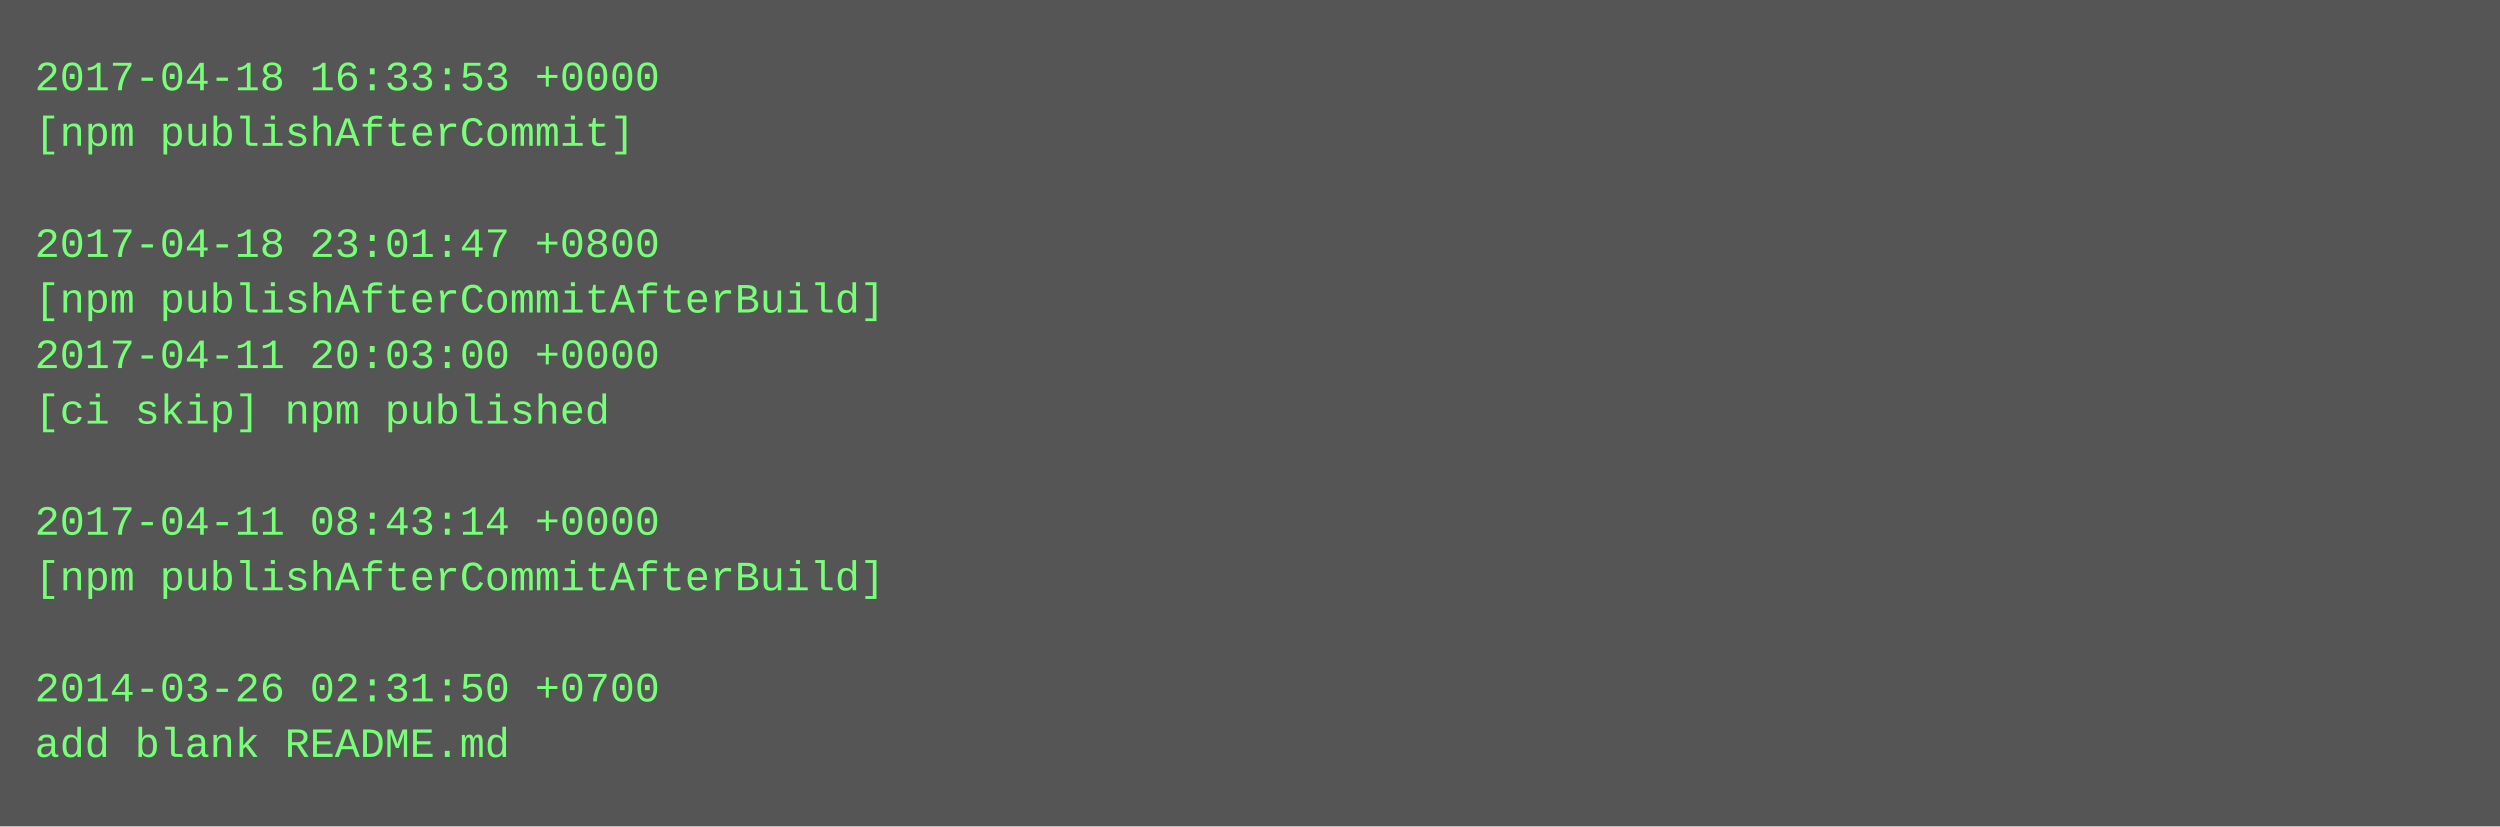
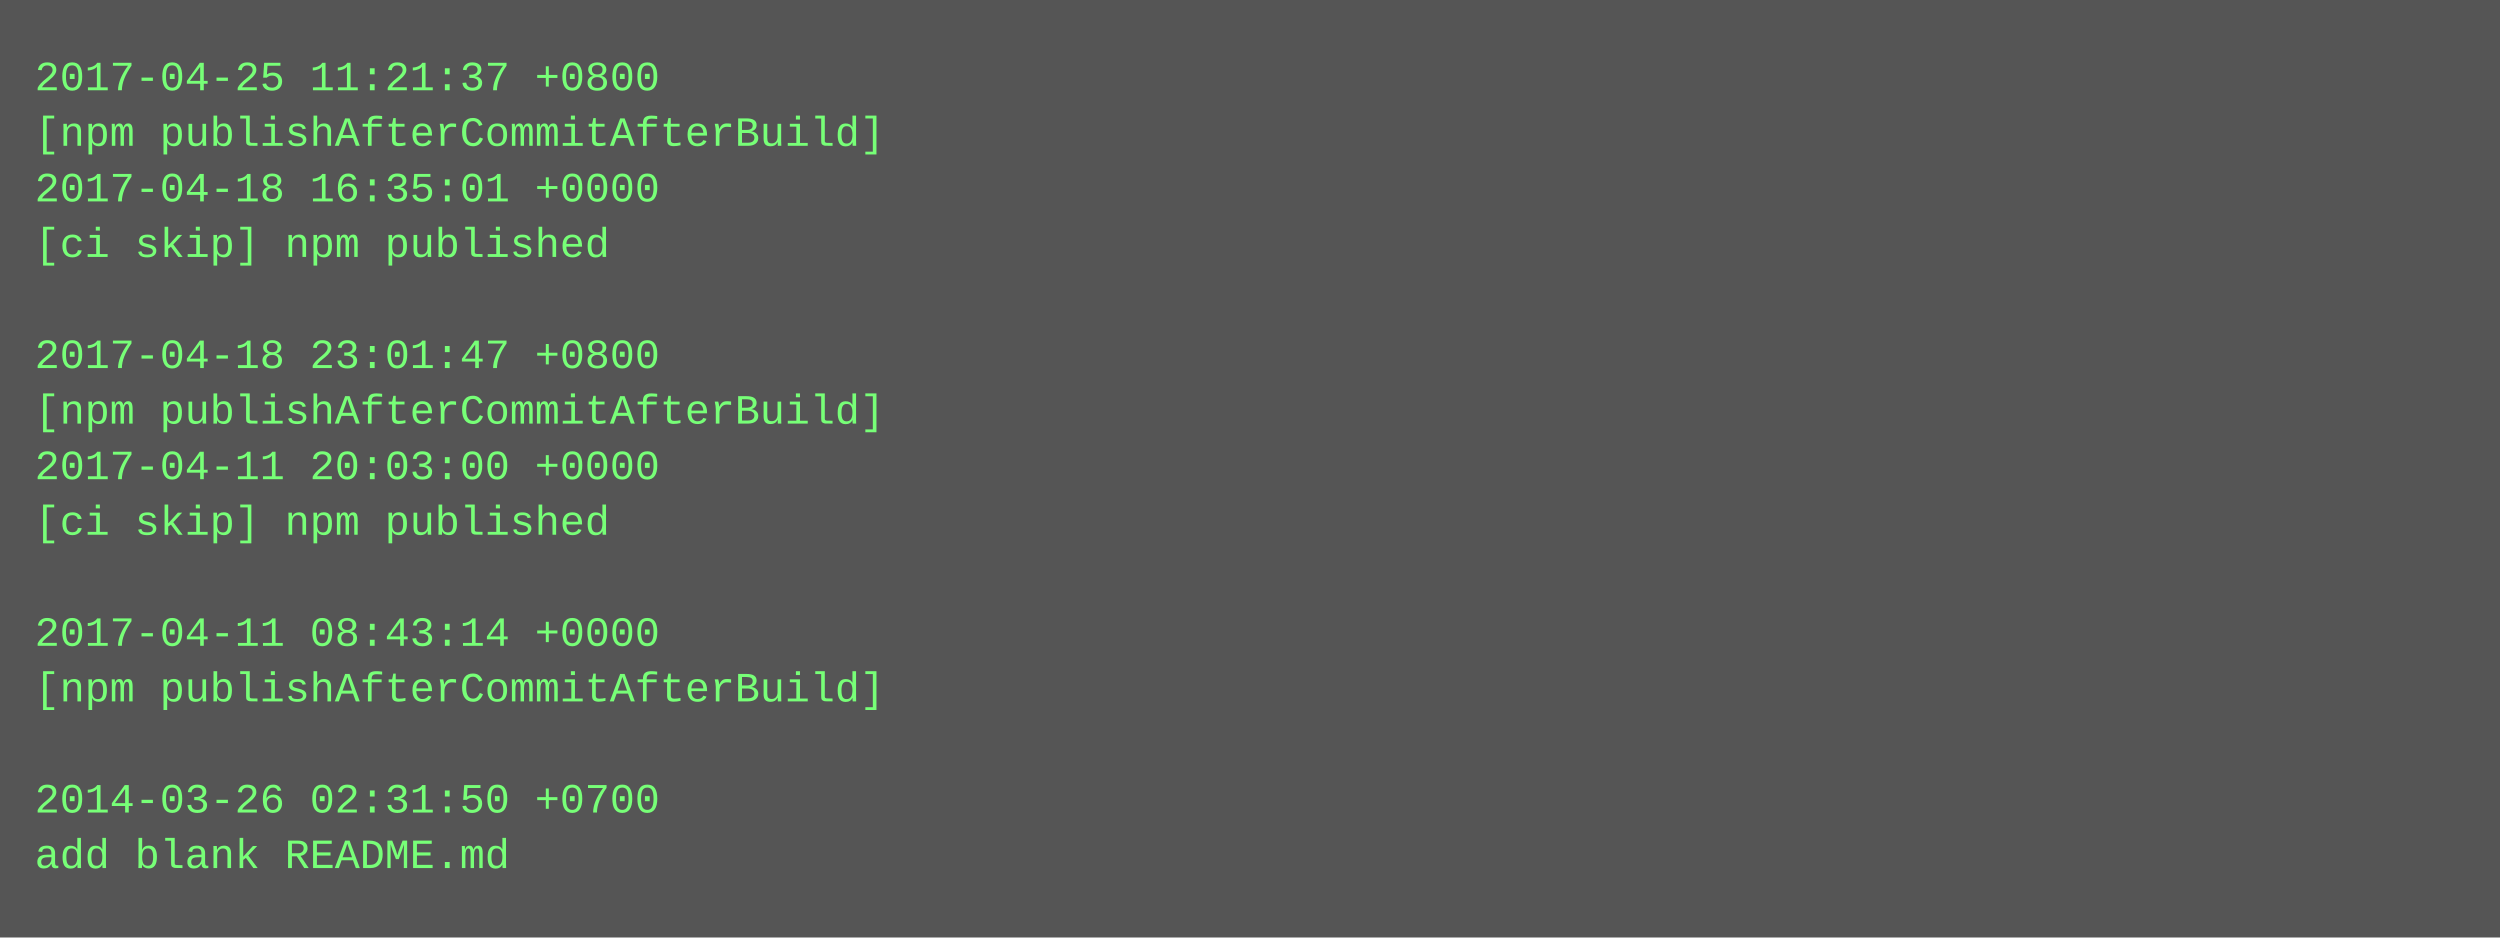
- <svg xmlns="http://www.w3.org/2000/svg" height="238" width="720">
-   <rect height="238" fill="#555" width="720" />
+ <svg xmlns="http://www.w3.org/2000/svg" height="270" width="720">
+   <rect height="270" fill="#555" width="720" />
  <text fill="#7f7" font-family="Courier New" font-size="12" xml:space="preserve">
-     <tspan x="10" y="26">2017-04-18 16:33:53 +0000</tspan>
-     <tspan x="10" y="42">[npm publishAfterCommit]</tspan>
-     <tspan x="10" y="58" />
-     <tspan x="10" y="74">2017-04-18 23:01:47 +0800</tspan>
-     <tspan x="10" y="90">[npm publishAfterCommitAfterBuild]</tspan>
-     <tspan x="10" y="106">2017-04-11 20:03:00 +0000</tspan>
-     <tspan x="10" y="122">[ci skip] npm published</tspan>
-     <tspan x="10" y="138" />
-     <tspan x="10" y="154">2017-04-11 08:43:14 +0000</tspan>
-     <tspan x="10" y="170">[npm publishAfterCommitAfterBuild]</tspan>
-     <tspan x="10" y="186" />
-     <tspan x="10" y="202">2014-03-26 02:31:50 +0700</tspan>
-     <tspan x="10" y="218">add blank README.md</tspan>
+     <tspan x="10" y="26">2017-04-25 11:21:37 +0800</tspan>
+     <tspan x="10" y="42">[npm publishAfterCommitAfterBuild]</tspan>
+     <tspan x="10" y="58">2017-04-18 16:35:01 +0000</tspan>
+     <tspan x="10" y="74">[ci skip] npm published</tspan>
+     <tspan x="10" y="90" />
+     <tspan x="10" y="106">2017-04-18 23:01:47 +0800</tspan>
+     <tspan x="10" y="122">[npm publishAfterCommitAfterBuild]</tspan>
+     <tspan x="10" y="138">2017-04-11 20:03:00 +0000</tspan>
+     <tspan x="10" y="154">[ci skip] npm published</tspan>
+     <tspan x="10" y="170" />
+     <tspan x="10" y="186">2017-04-11 08:43:14 +0000</tspan>
+     <tspan x="10" y="202">[npm publishAfterCommitAfterBuild]</tspan>
+     <tspan x="10" y="218" />
+     <tspan x="10" y="234">2014-03-26 02:31:50 +0700</tspan>
+     <tspan x="10" y="250">add blank README.md</tspan>
  </text>
</svg>
